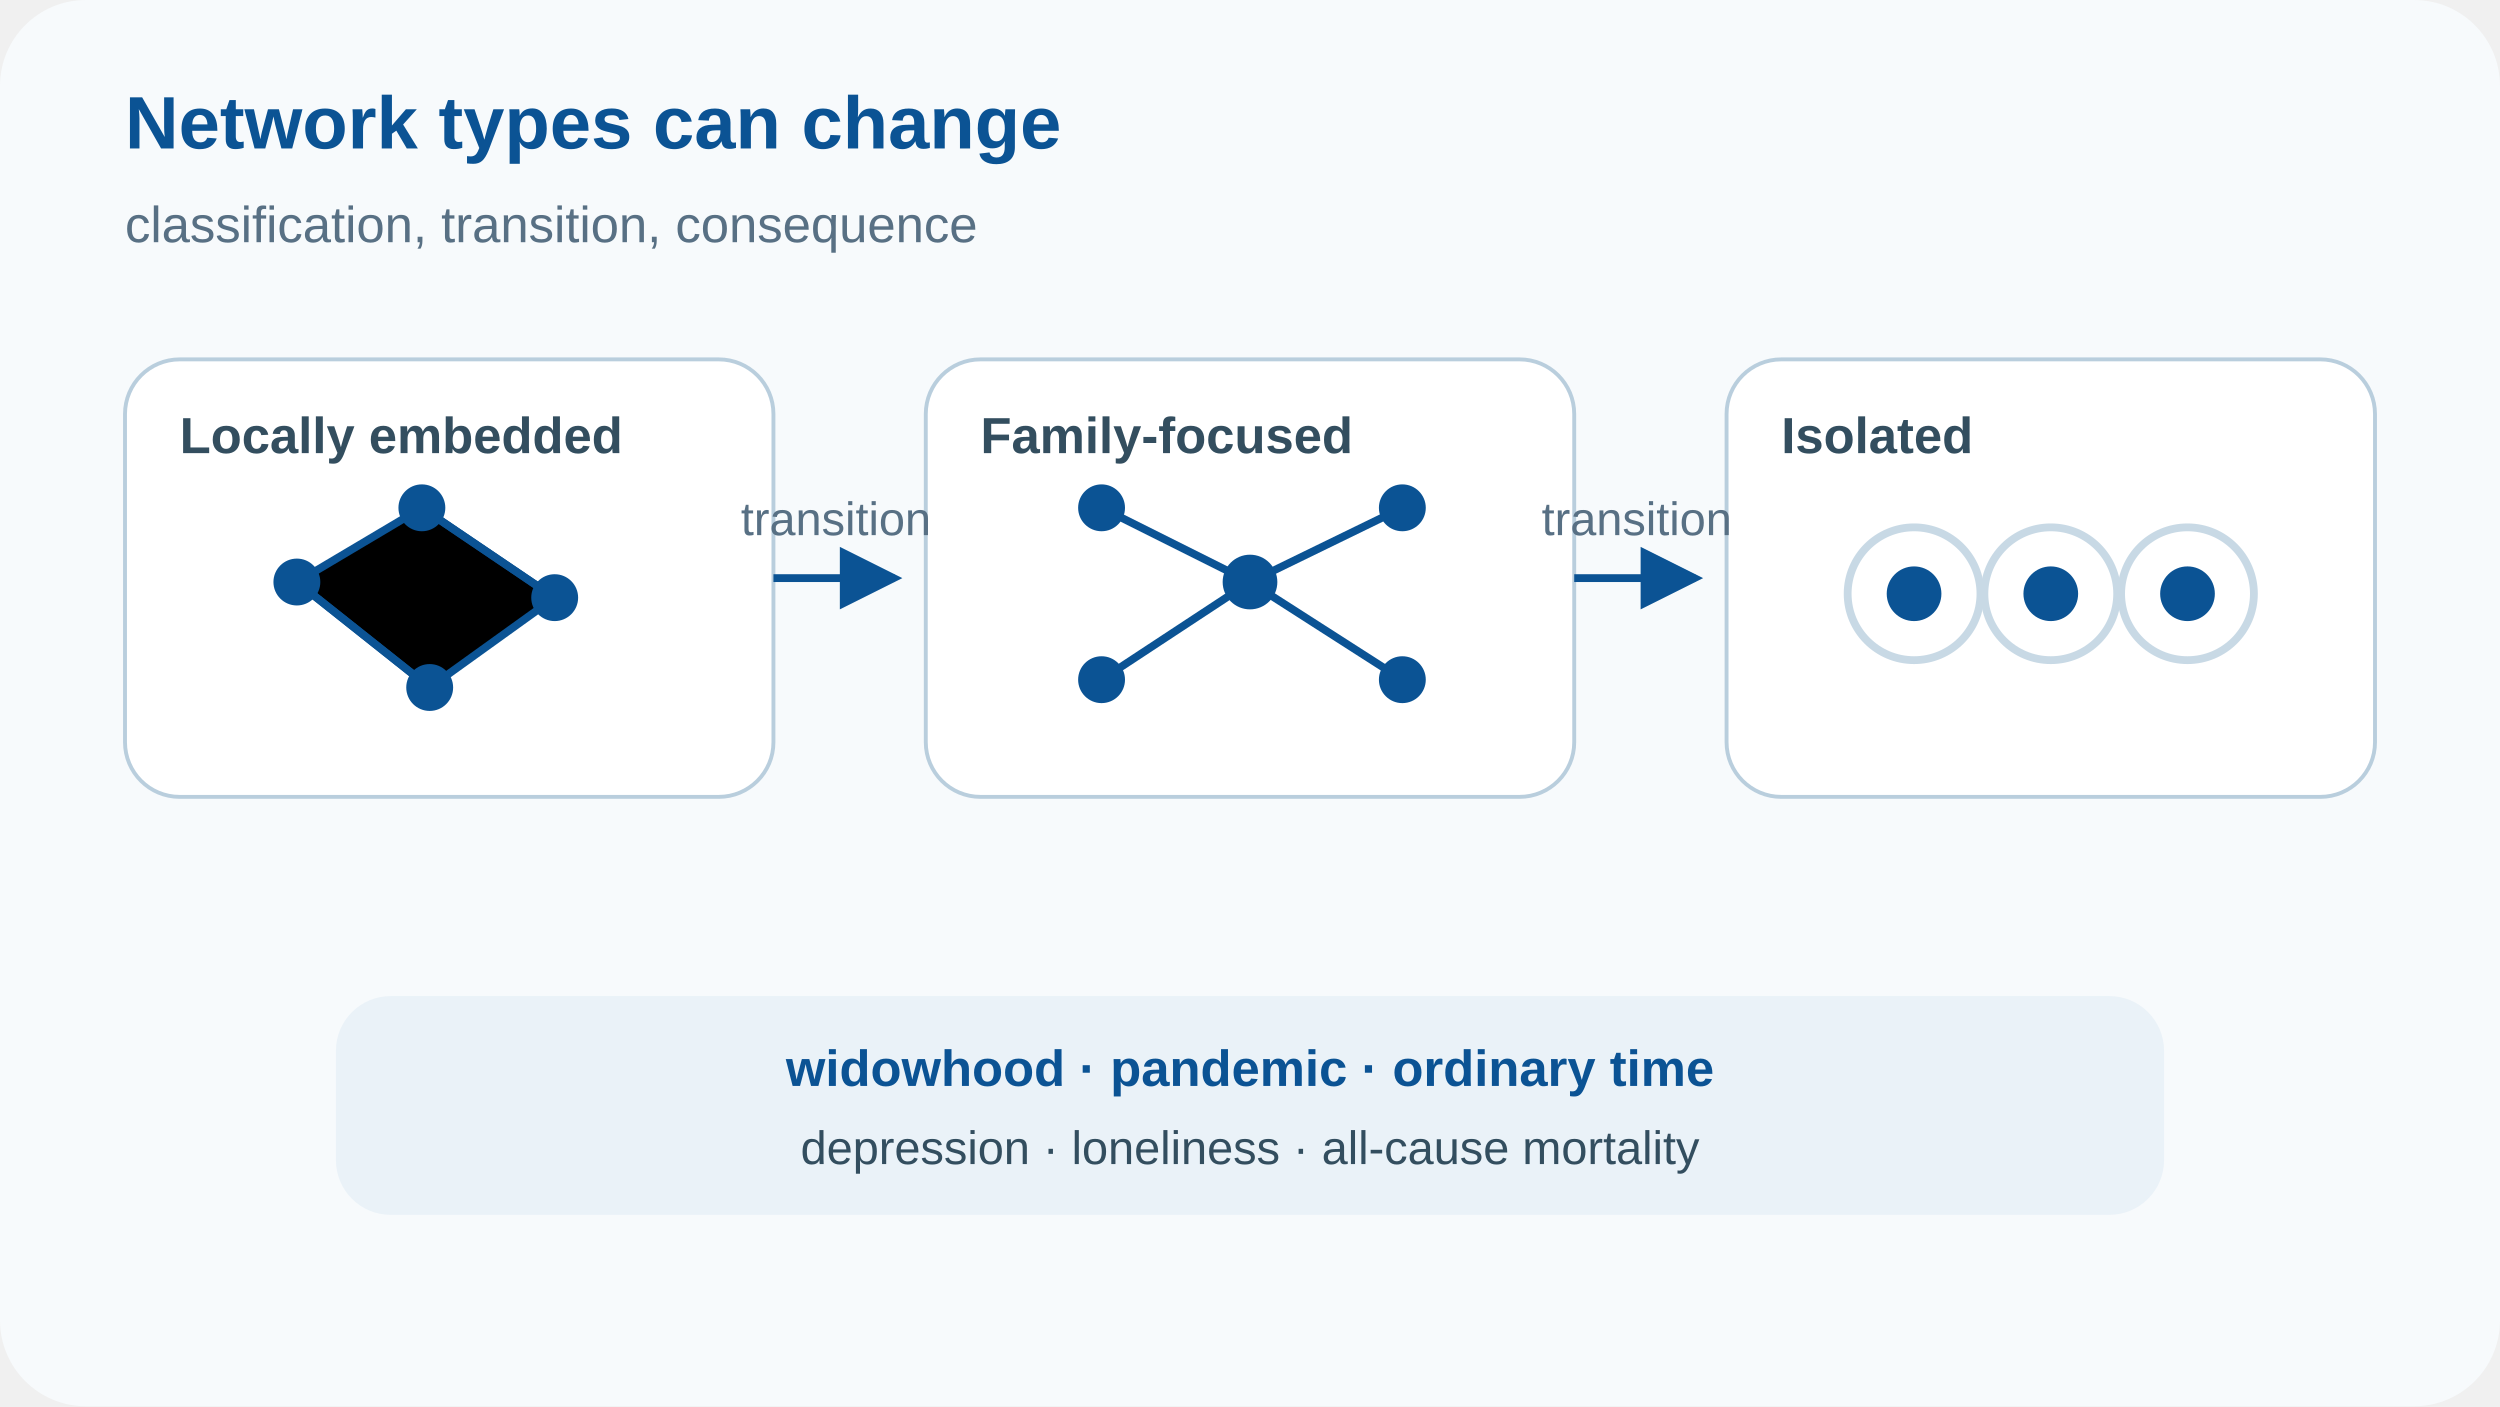
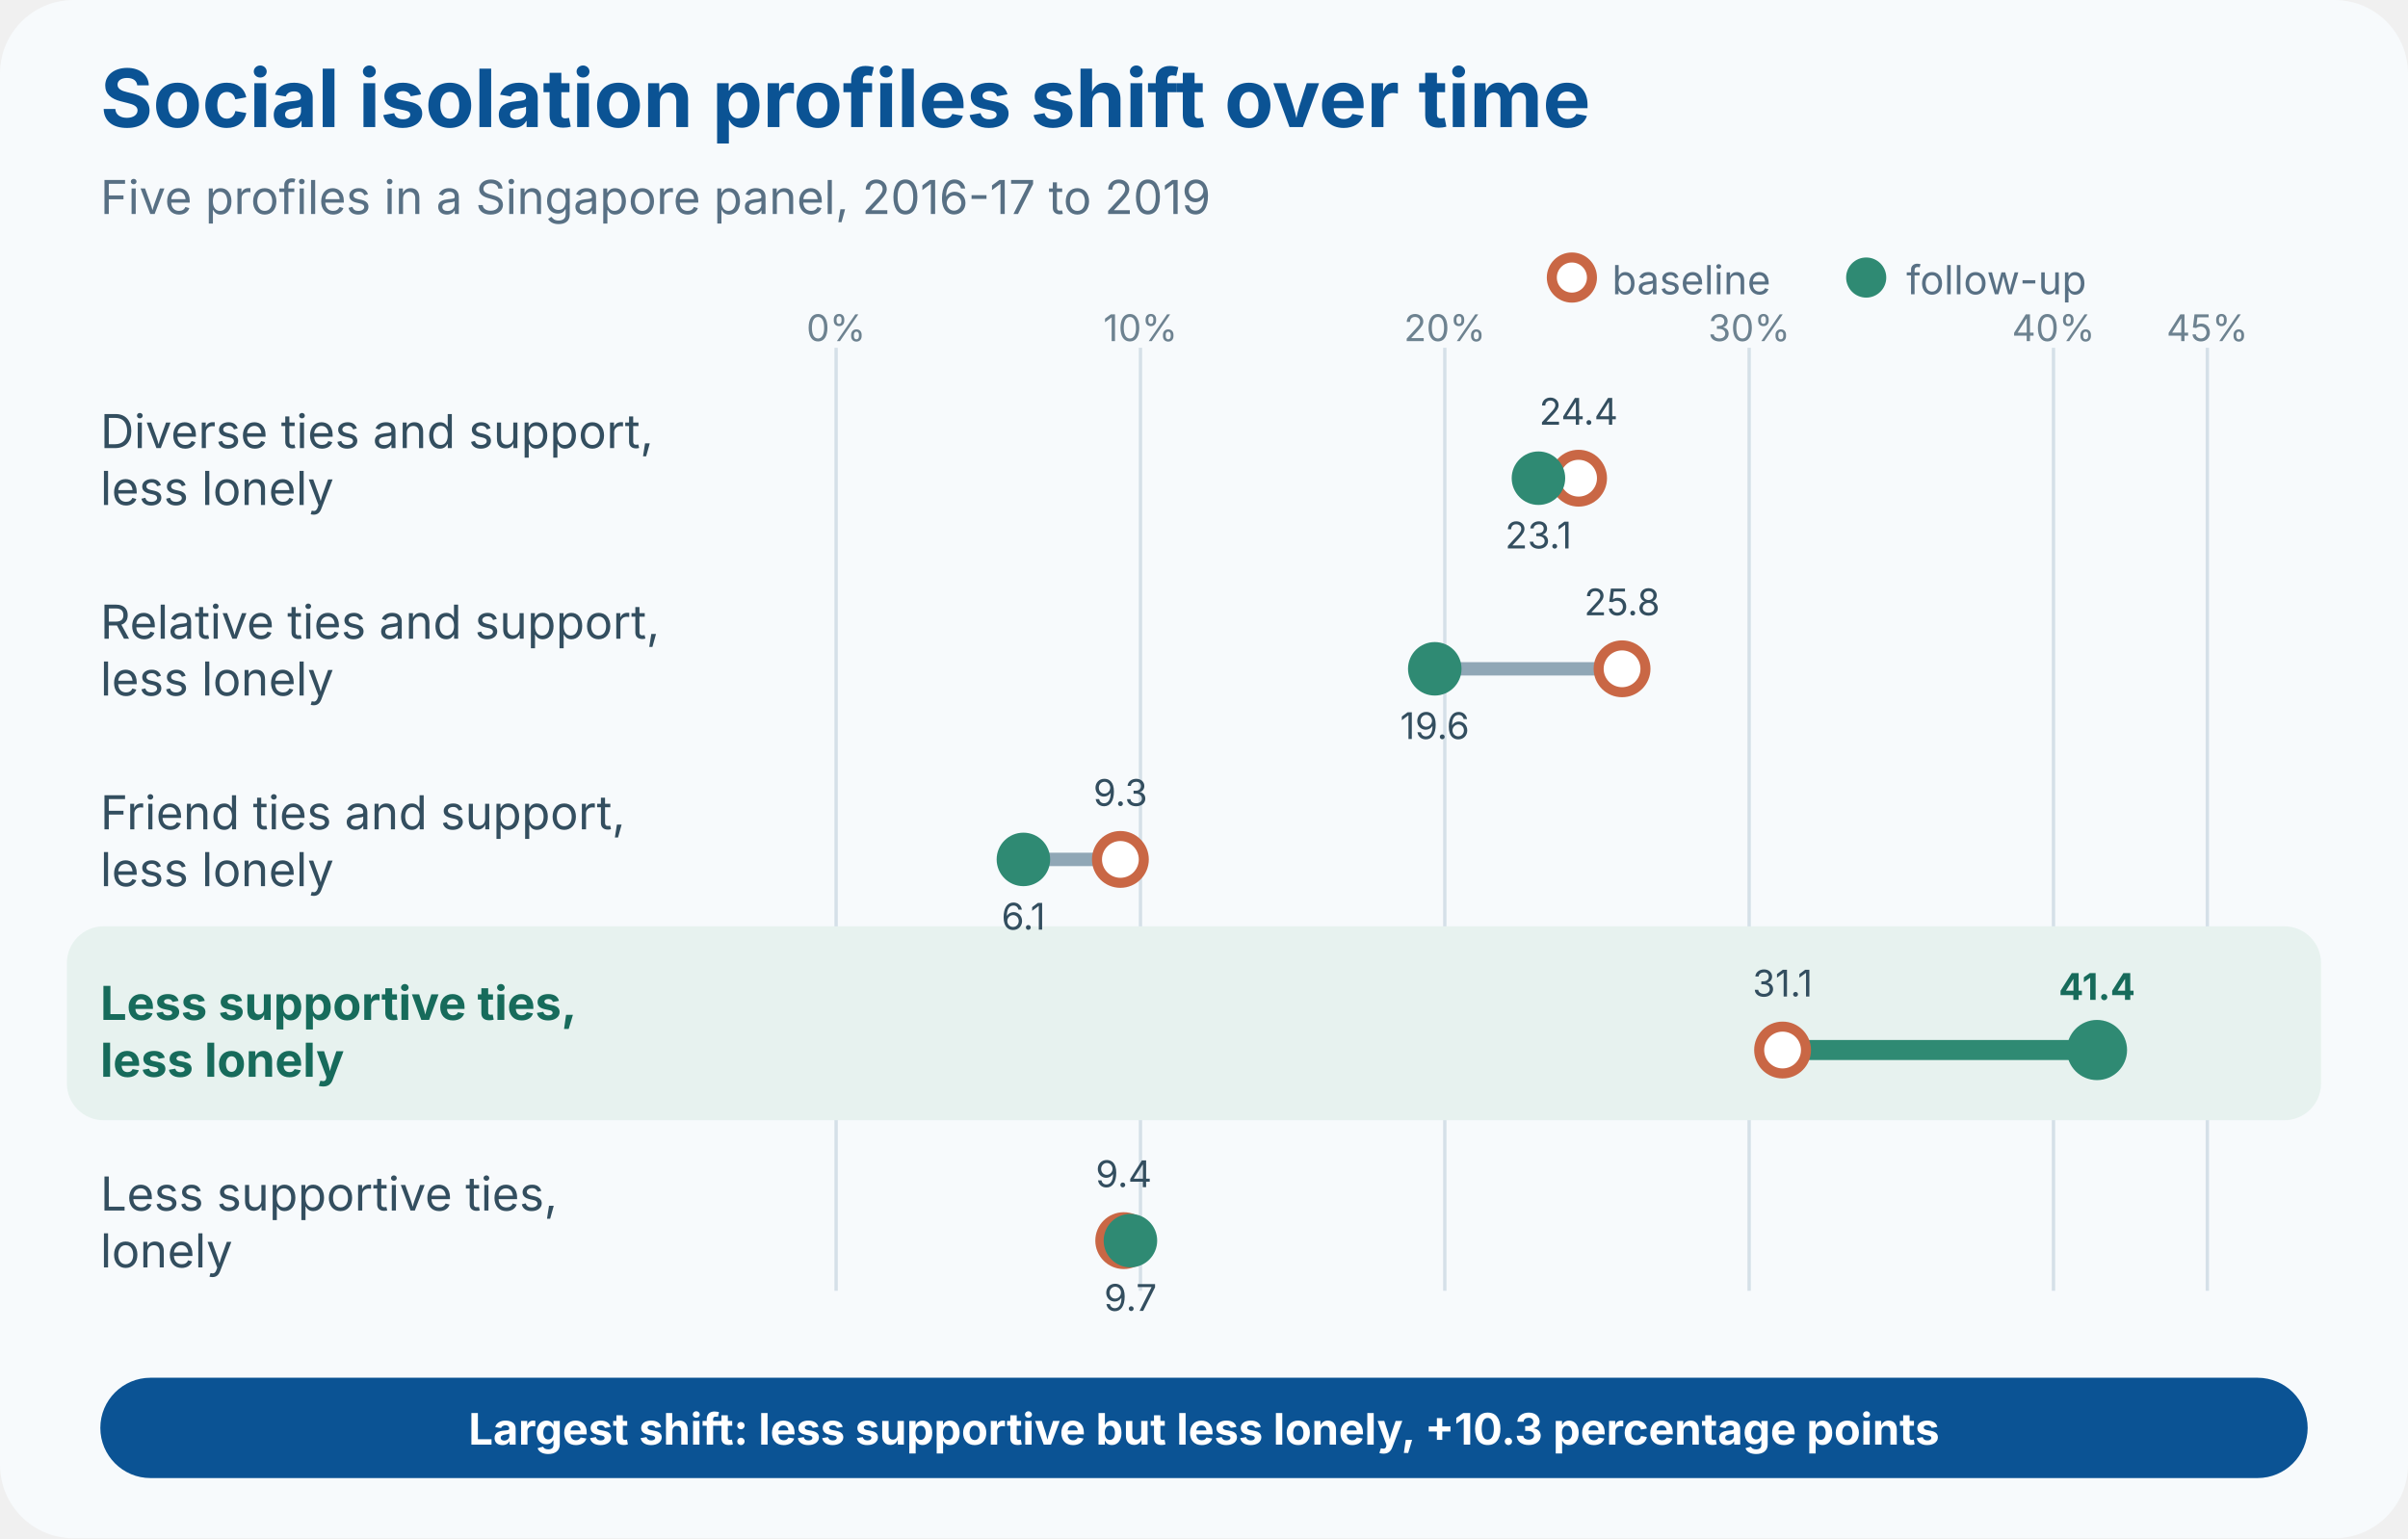
- <svg xmlns="http://www.w3.org/2000/svg" viewBox="0 0 640 360" role="img" aria-labelledby="title desc">
-   <rect width="640" height="360" rx="22" fill="#f7fafc" />
-   <text x="32" y="38" fill="#0b5394" font-family="Arial, sans-serif" font-size="19" font-weight="700">Network types can change</text>
-   <text x="32" y="62" fill="#587084" font-family="Arial, sans-serif" font-size="13">classification, transition, consequence</text>
-   <g font-family="Arial, sans-serif">
-     <g transform="translate(32 92)">
-       <rect width="166" height="112" rx="14" fill="#ffffff" stroke="#b9cedd" />
-       <text x="14" y="24" fill="#334e5f" font-size="13" font-weight="700">Locally embedded</text>
-       <g stroke="#0b5394" stroke-width="2">
-         <path d="M44 57 L76 38 L110 61 L78 84 Z" />
-         <path d="M44 57 L78 84" />
-         <path d="M76 38 L110 61" />
-       </g>
-       <g fill="#0b5394">
-         <circle cx="44" cy="57" r="6" />
-         <circle cx="76" cy="38" r="6" />
-         <circle cx="110" cy="61" r="6" />
-         <circle cx="78" cy="84" r="6" />
-       </g>
+ <svg xmlns="http://www.w3.org/2000/svg" viewBox="0 0 720 460" role="img" aria-labelledby="title desc">
+   <rect width="720" height="460" rx="22" fill="#f7fafc" />
+   <g font-family="Inter, Arial, sans-serif">
+     <text x="30" y="38" fill="#0b5394" font-size="24" font-weight="700">Social isolation profiles shift over time</text>
+     <text x="30" y="64" fill="#587084" font-size="14">Five profiles in a Singapore panel, 2016-17 to 2019</text>
+     <g font-size="12">
+       <circle cx="470" cy="83" r="6" fill="#ffffff" stroke="#c96745" stroke-width="3" />
+       <text x="482" y="88" fill="#587084">baseline</text>
+       <circle cx="558" cy="83" r="6" fill="#2f8a73" />
+       <text x="570" y="88" fill="#587084">follow-up</text>
    </g>
-     <g transform="translate(237 92)">
-       <rect width="166" height="112" rx="14" fill="#ffffff" stroke="#b9cedd" />
-       <text x="14" y="24" fill="#334e5f" font-size="13" font-weight="700">Family-focused</text>
-       <g stroke="#0b5394" stroke-width="2">
-         <path d="M83 57 L45 38 M83 57 L122 38 M83 57 L45 82 M83 57 L122 82" />
-       </g>
-       <g fill="#0b5394">
-         <circle cx="83" cy="57" r="7" />
-         <circle cx="45" cy="38" r="6" />
-         <circle cx="122" cy="38" r="6" />
-         <circle cx="45" cy="82" r="6" />
-         <circle cx="122" cy="82" r="6" />
-       </g>
+     <g stroke="#d5e0e8" stroke-width="1">
+       <line x1="250" y1="104" x2="250" y2="386" />
+       <line x1="341" y1="104" x2="341" y2="386" />
+       <line x1="432" y1="104" x2="432" y2="386" />
+       <line x1="523" y1="104" x2="523" y2="386" />
+       <line x1="614" y1="104" x2="614" y2="386" />
+       <line x1="660" y1="104" x2="660" y2="386" />
    </g>
-     <g transform="translate(442 92)">
-       <rect width="166" height="112" rx="14" fill="#ffffff" stroke="#b9cedd" />
-       <text x="14" y="24" fill="#334e5f" font-size="13" font-weight="700">Isolated</text>
-       <g fill="#0b5394">
-         <circle cx="48" cy="60" r="7" />
-         <circle cx="83" cy="60" r="7" />
-         <circle cx="118" cy="60" r="7" />
-       </g>
-       <g fill="none" stroke="#c8d9e5" stroke-width="2">
-         <circle cx="48" cy="60" r="17" />
-         <circle cx="83" cy="60" r="17" />
-         <circle cx="118" cy="60" r="17" />
-       </g>
+     <g fill="#6d8290" font-size="11" text-anchor="middle">
+       <text x="250" y="102">0%</text>
+       <text x="341" y="102">10%</text>
+       <text x="432" y="102">20%</text>
+       <text x="523" y="102">30%</text>
+       <text x="614" y="102">40%</text>
+       <text x="660" y="102">45%</text>
    </g>
-     <g fill="none" stroke="#0b5394" stroke-width="2" marker-end="url(#arrow)">
-       <path d="M198 148 H229" />
-       <path d="M403 148 H434" />
+     <rect x="20" y="277" width="674" height="58" rx="11" fill="#e7f2ef" />
+     <g fill="#334e5f" font-size="14">
+       <text x="30" y="134">
+         <tspan x="30">Diverse ties and support,</tspan>
+         <tspan x="30" dy="17">less lonely</tspan>
+       </text>
+       <text x="30" y="191">
+         <tspan x="30">Relative ties and support,</tspan>
+         <tspan x="30" dy="17">less lonely</tspan>
+       </text>
+       <text x="30" y="248">
+         <tspan x="30">Friend ties and support,</tspan>
+         <tspan x="30" dy="17">less lonely</tspan>
+       </text>
+       <text x="30" y="305" fill="#176b5b" font-weight="700">
+         <tspan x="30">Less supportive ties,</tspan>
+         <tspan x="30" dy="17">less lonely</tspan>
+       </text>
+       <text x="30" y="362">
+         <tspan x="30">Less supportive ties,</tspan>
+         <tspan x="30" dy="17">lonely</tspan>
+       </text>
    </g>
-     <g fill="#587084" font-size="12" text-anchor="middle">
-       <text x="214" y="137">transition</text>
-       <text x="419" y="137">transition</text>
+     <g stroke="#90a7b6" stroke-width="4" stroke-linecap="round">
+       <line x1="472" y1="143" x2="460" y2="143" />
+       <line x1="485" y1="200" x2="429" y2="200" />
+       <line x1="335" y1="257" x2="306" y2="257" />
+       <line x1="533" y1="314" x2="627" y2="314" stroke="#2f8a73" stroke-width="6" />
+       <line x1="336" y1="371" x2="338" y2="371" />
    </g>
-     <rect x="86" y="255" width="468" height="56" rx="14" fill="#eaf2f8" />
-     <text x="320" y="278" text-anchor="middle" fill="#0b5394" font-size="13" font-weight="700">widowhood · pandemic · ordinary time</text>
-     <text x="320" y="298" text-anchor="middle" fill="#334e5f" font-size="12">depression · loneliness · all-cause mortality</text>
+     <g fill="#ffffff" stroke="#c96745" stroke-width="3">
+       <circle cx="472" cy="143" r="7" />
+       <circle cx="485" cy="200" r="7" />
+       <circle cx="335" cy="257" r="7" />
+       <circle cx="533" cy="314" r="7" />
+       <circle cx="336" cy="371" r="7" />
+     </g>
+     <g fill="#2f8a73">
+       <circle cx="460" cy="143" r="8" />
+       <circle cx="429" cy="200" r="8" />
+       <circle cx="306" cy="257" r="8" />
+       <circle cx="627" cy="314" r="9" />
+       <circle cx="338" cy="371" r="8" />
+     </g>
+     <g fill="#334e5f" font-size="11" text-anchor="middle">
+       <text x="472" y="127">24.4</text>
+       <text x="460" y="164">23.1</text>
+       <text x="485" y="184">25.8</text>
+       <text x="429" y="221">19.6</text>
+       <text x="335" y="241">9.3</text>
+       <text x="306" y="278">6.1</text>
+       <text x="533" y="298">31.1</text>
+       <text x="627" y="299" fill="#176b5b" font-weight="700">41.4</text>
+       <text x="336" y="355">9.4</text>
+       <text x="338" y="392">9.7</text>
+     </g>
+     <rect x="30" y="412" width="660" height="30" rx="15" fill="#0b5394" />
+     <text x="360" y="432" text-anchor="middle" fill="#ffffff" font-size="13" font-weight="700">Largest shift: less supportive but less lonely, +10.3 percentage points</text>
  </g>
-   <defs>
-     <marker id="arrow" markerWidth="8" markerHeight="8" refX="7" refY="4" orient="auto">
-       <path d="M0,0 L8,4 L0,8 Z" fill="#0b5394" />
-     </marker>
-   </defs>
</svg>
